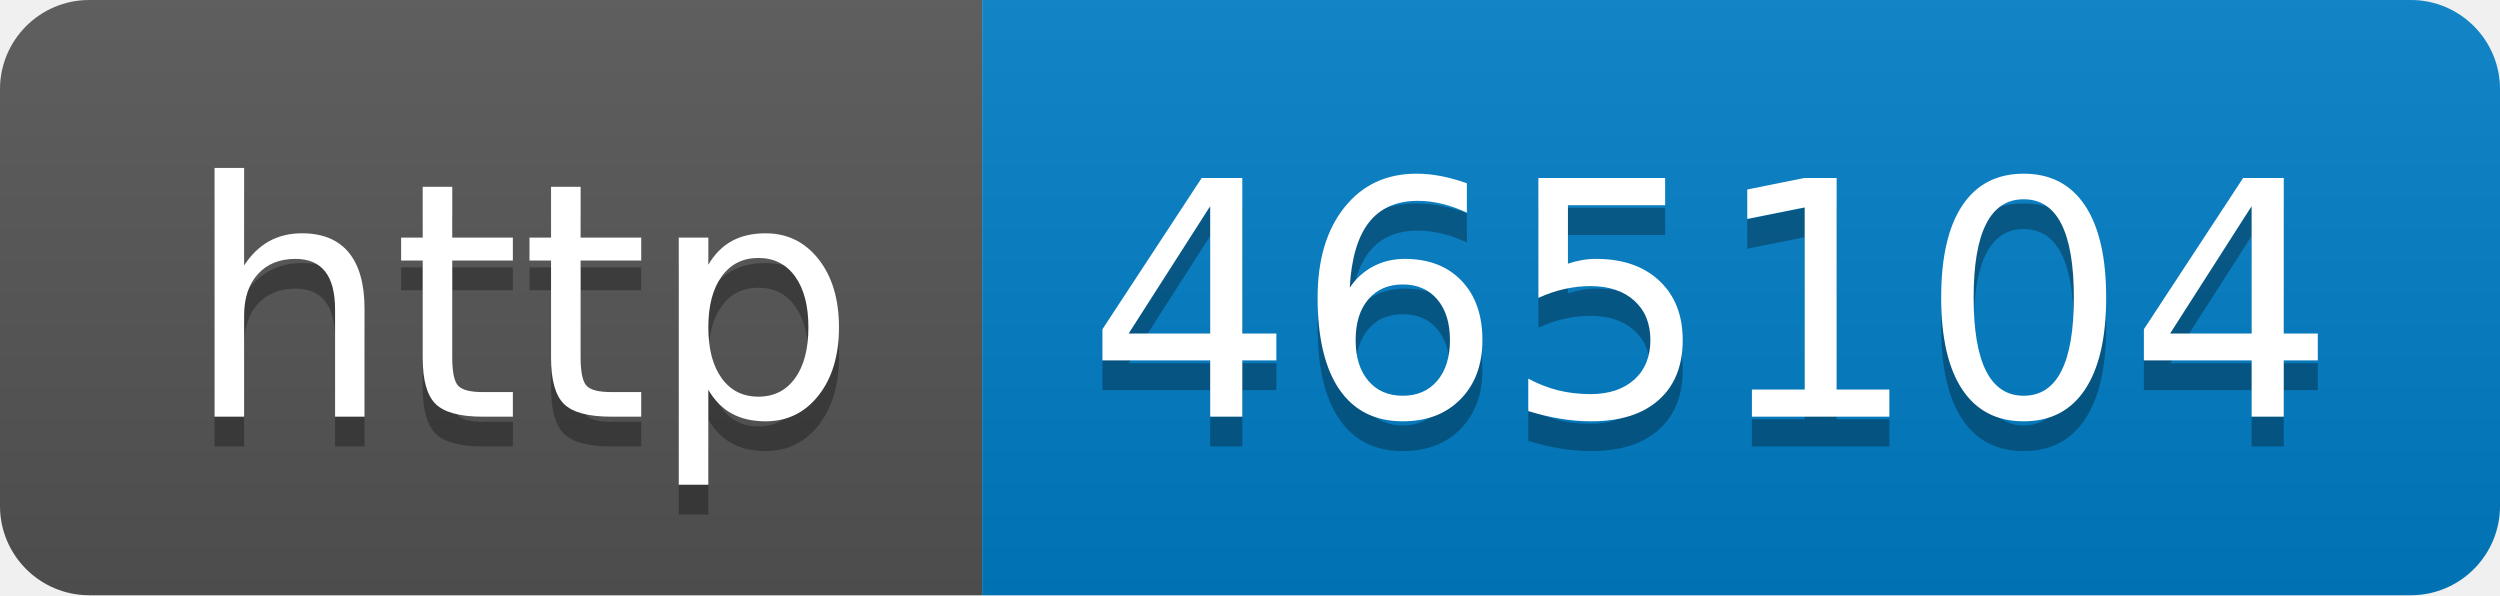
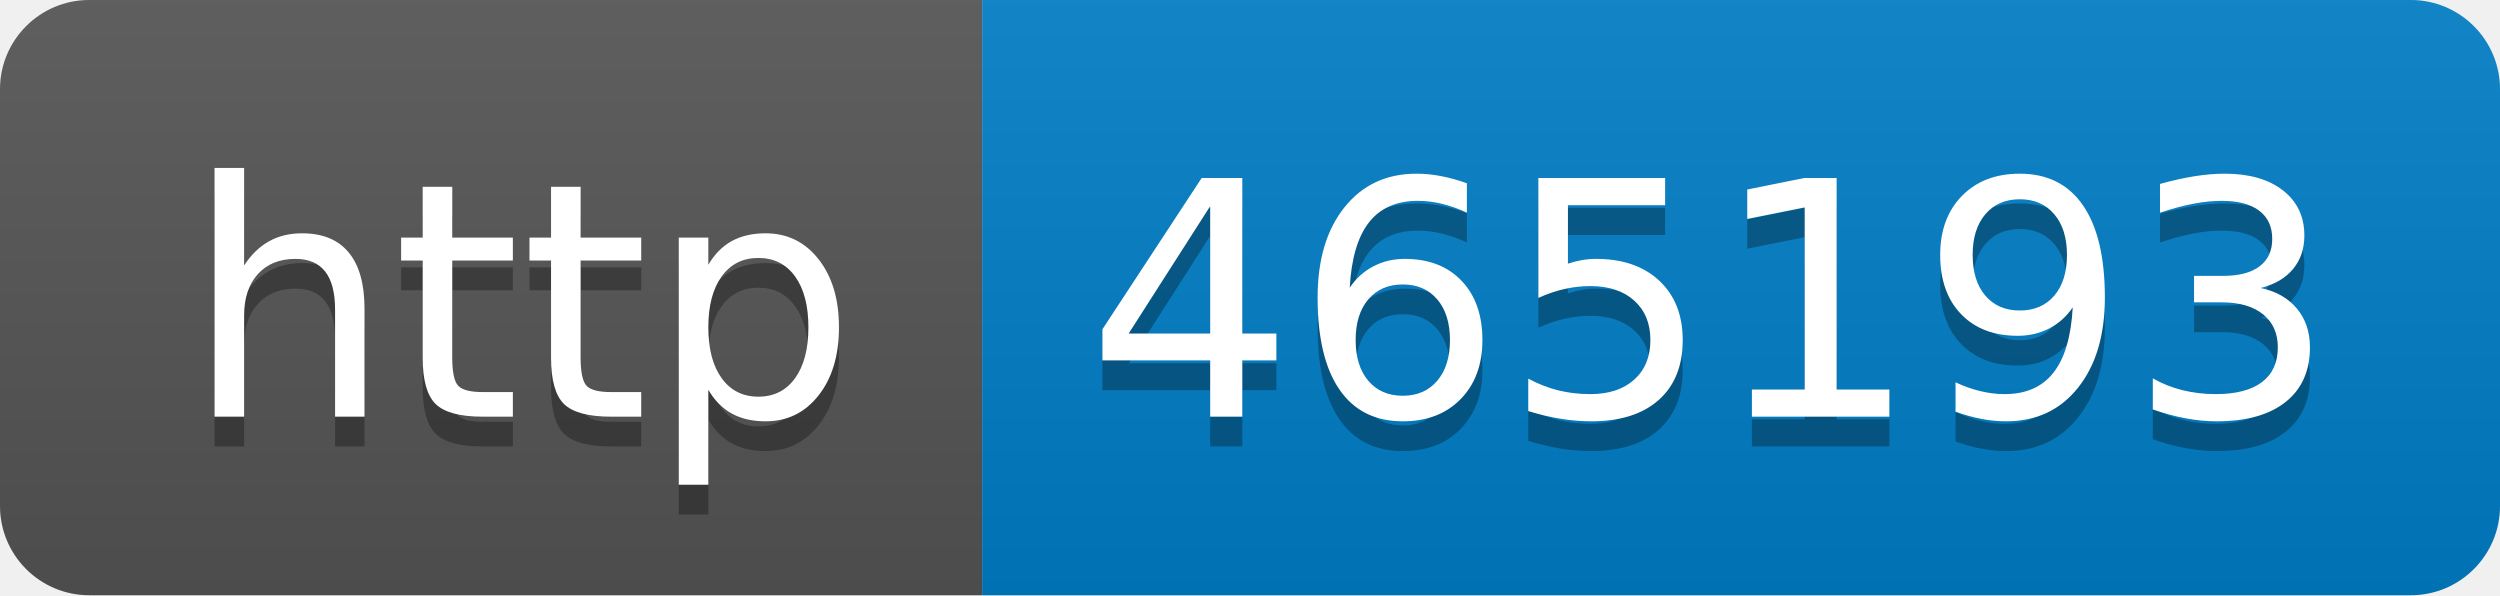
- <svg xmlns="http://www.w3.org/2000/svg" width="84" height="20" role="img" aria-label="http: 465104">
+ <svg xmlns="http://www.w3.org/2000/svg" width="84" height="20" role="img" aria-label="http: 465193">
  <linearGradient id="s" x2="0" y2="100%">
    <stop offset="0" stop-color="#bbb" stop-opacity=".1" />
    <stop offset="1" stop-opacity=".1" />
  </linearGradient>
  <clipPath id="r">
    <rect width="84" height="20" rx="3" fill="#fff" />
  </clipPath>
  <g clip-path="url(#r)">
    <rect width="33" height="20" fill="#555" />
    <rect x="33" width="51" height="20" fill="#007ec6" />
    <rect width="84" height="20" fill="url(#s)" />
  </g>
  <g fill="#fff" text-anchor="middle" font-family="Verdana,Geneva,DejaVu Sans,sans-serif" text-rendering="geometricPrecision" font-size="110">
    <text aria-hidden="true" x="175" y="150" fill="#010101" fill-opacity=".3" transform="scale(.1)" textLength="230">http</text>
    <text x="175" y="140" transform="scale(.1)" fill="#fff" textLength="230">http</text>
-     <text aria-hidden="true" x="575" y="150" fill="#010101" fill-opacity=".3" transform="scale(.1)" textLength="410">465104</text>
-     <text x="575" y="140" transform="scale(.1)" fill="#fff" textLength="410">465104</text>
+     <text aria-hidden="true" x="575" y="150" fill="#010101" fill-opacity=".3" transform="scale(.1)" textLength="410">465193</text>
+     <text x="575" y="140" transform="scale(.1)" fill="#fff" textLength="410">465193</text>
  </g>
</svg>
